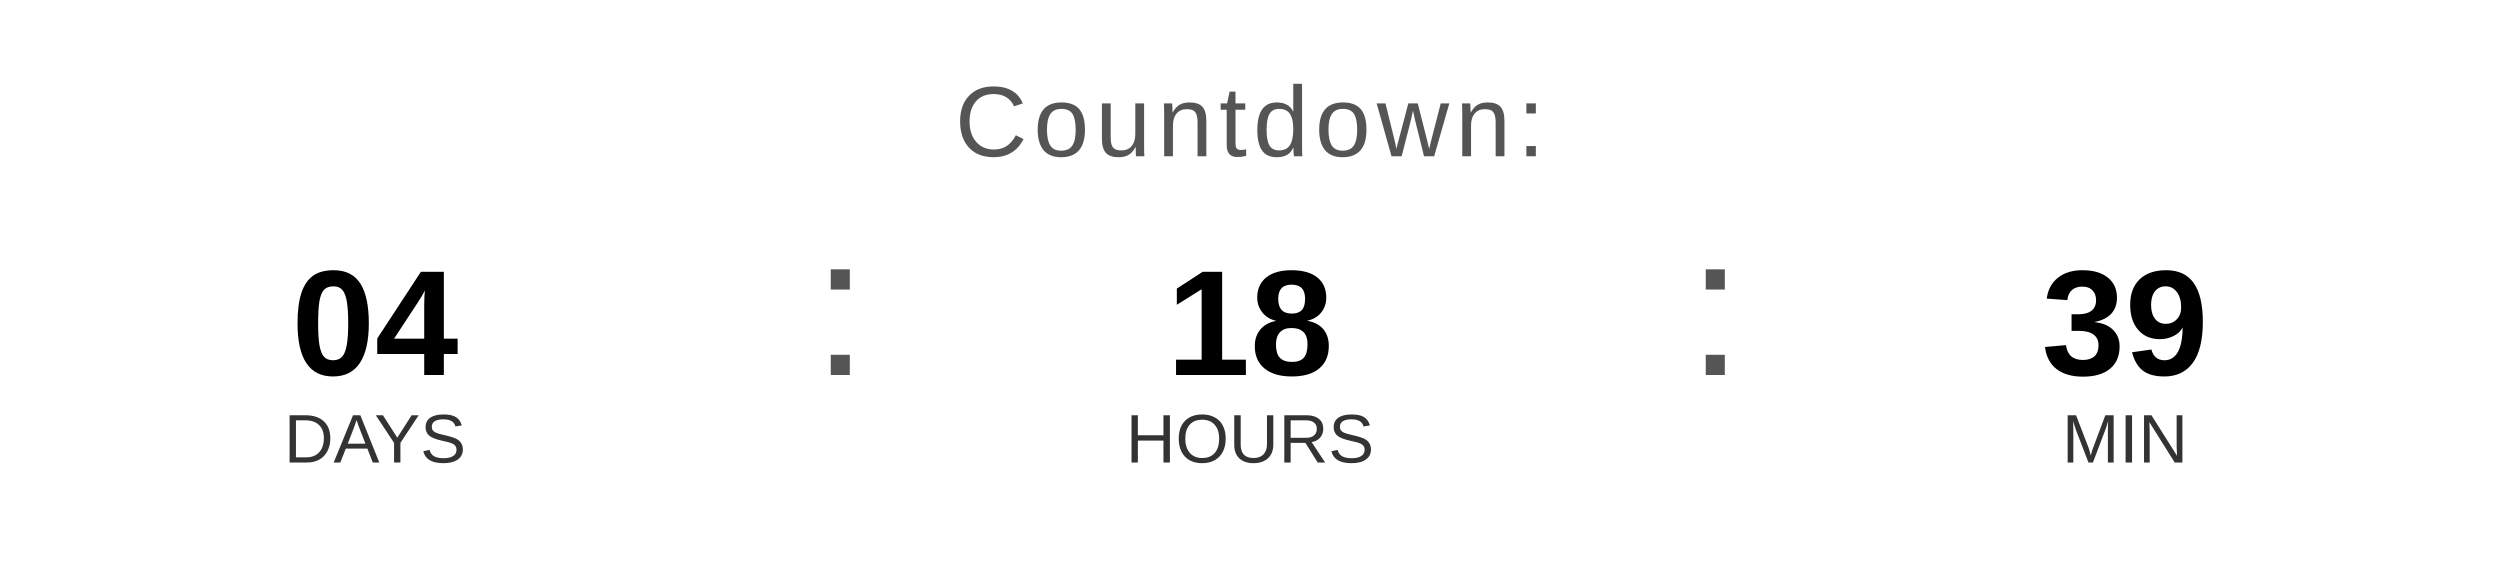
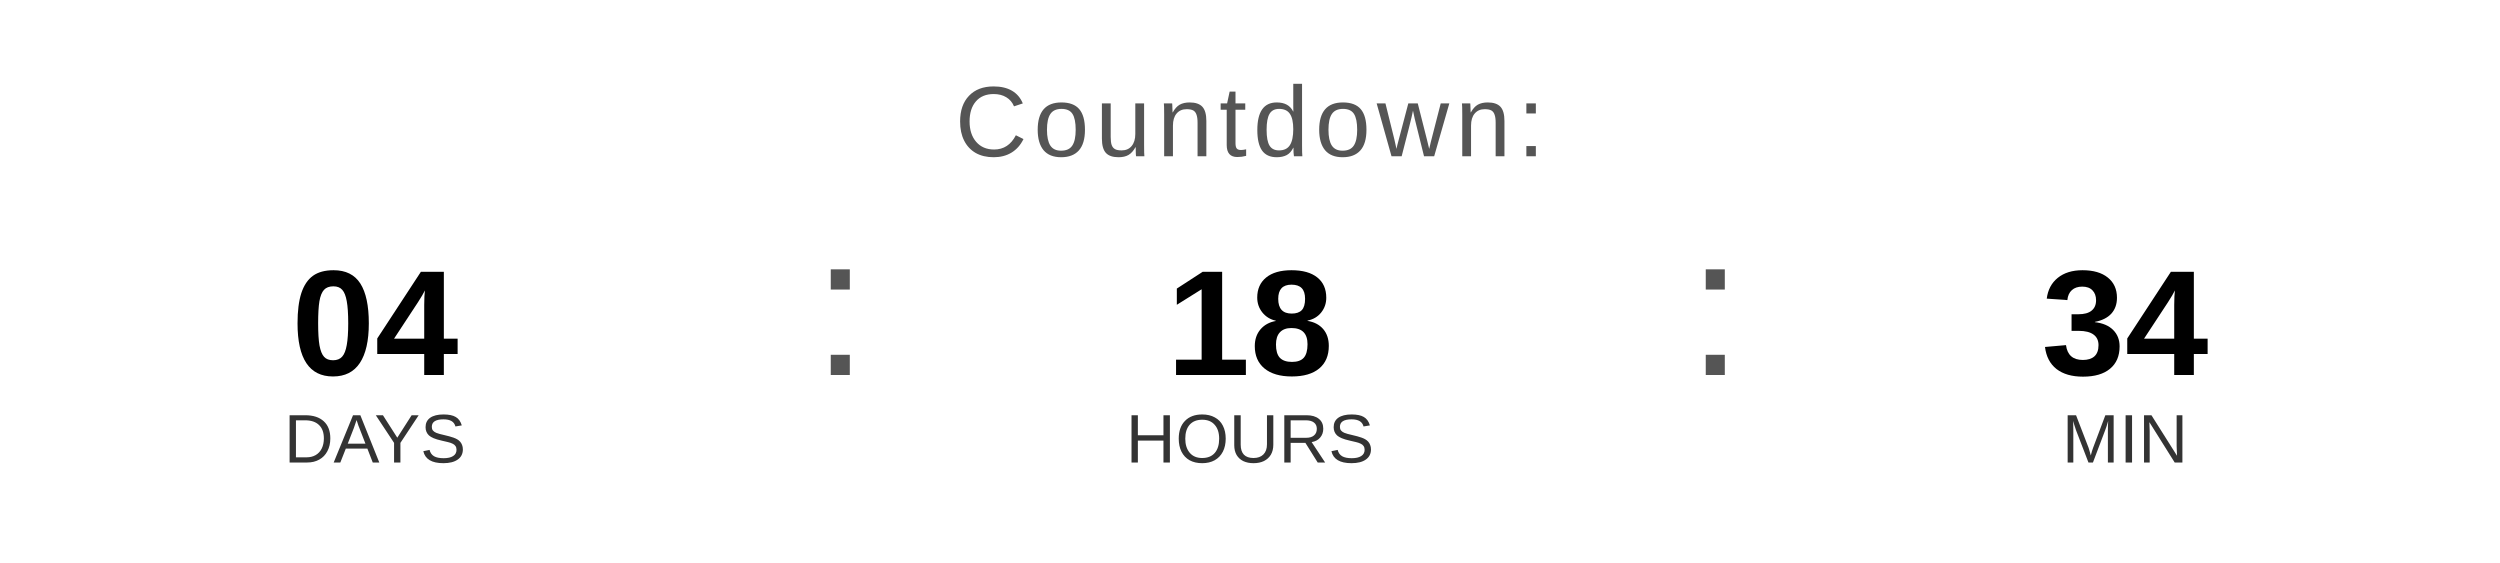
<svg xmlns="http://www.w3.org/2000/svg" width="400" height="90" viewBox="0 0 400 90">
  <text x="200" y="25" font-family="Arial, Helvetica, sans-serif" font-size="16" fill="#555555" text-anchor="middle" letter-spacing="1">
    Countdown:
  </text>
  <text x="60" y="60" font-family="Arial, Helvetica, sans-serif" font-size="24" font-weight="bold" fill="#000000" text-anchor="middle">04</text>
  <text x="60" y="74" font-family="Arial, Helvetica, sans-serif" font-size="11" fill="#333333" text-anchor="middle">DAYS</text>
  <text x="130" y="60" font-family="Arial, sans-serif" font-size="32" fill="#555555">:</text>
  <text x="200" y="60" font-family="Arial, Helvetica, sans-serif" font-size="24" font-weight="bold" fill="#000000" text-anchor="middle">18</text>
  <text x="200" y="74" font-family="Arial, Helvetica, sans-serif" font-size="11" fill="#333333" text-anchor="middle">HOURS</text>
  <text x="270" y="60" font-family="Arial, sans-serif" font-size="32" fill="#555555">:</text>
-   <text x="340" y="60" font-family="Arial, Helvetica, sans-serif" font-size="24" font-weight="bold" fill="#000000" text-anchor="middle">39</text>
+   <text x="340" y="60" font-family="Arial, Helvetica, sans-serif" font-size="24" font-weight="bold" fill="#000000" text-anchor="middle">34</text>
  <text x="340" y="74" font-family="Arial, Helvetica, sans-serif" font-size="11" fill="#333333" text-anchor="middle">MIN</text>
</svg>
